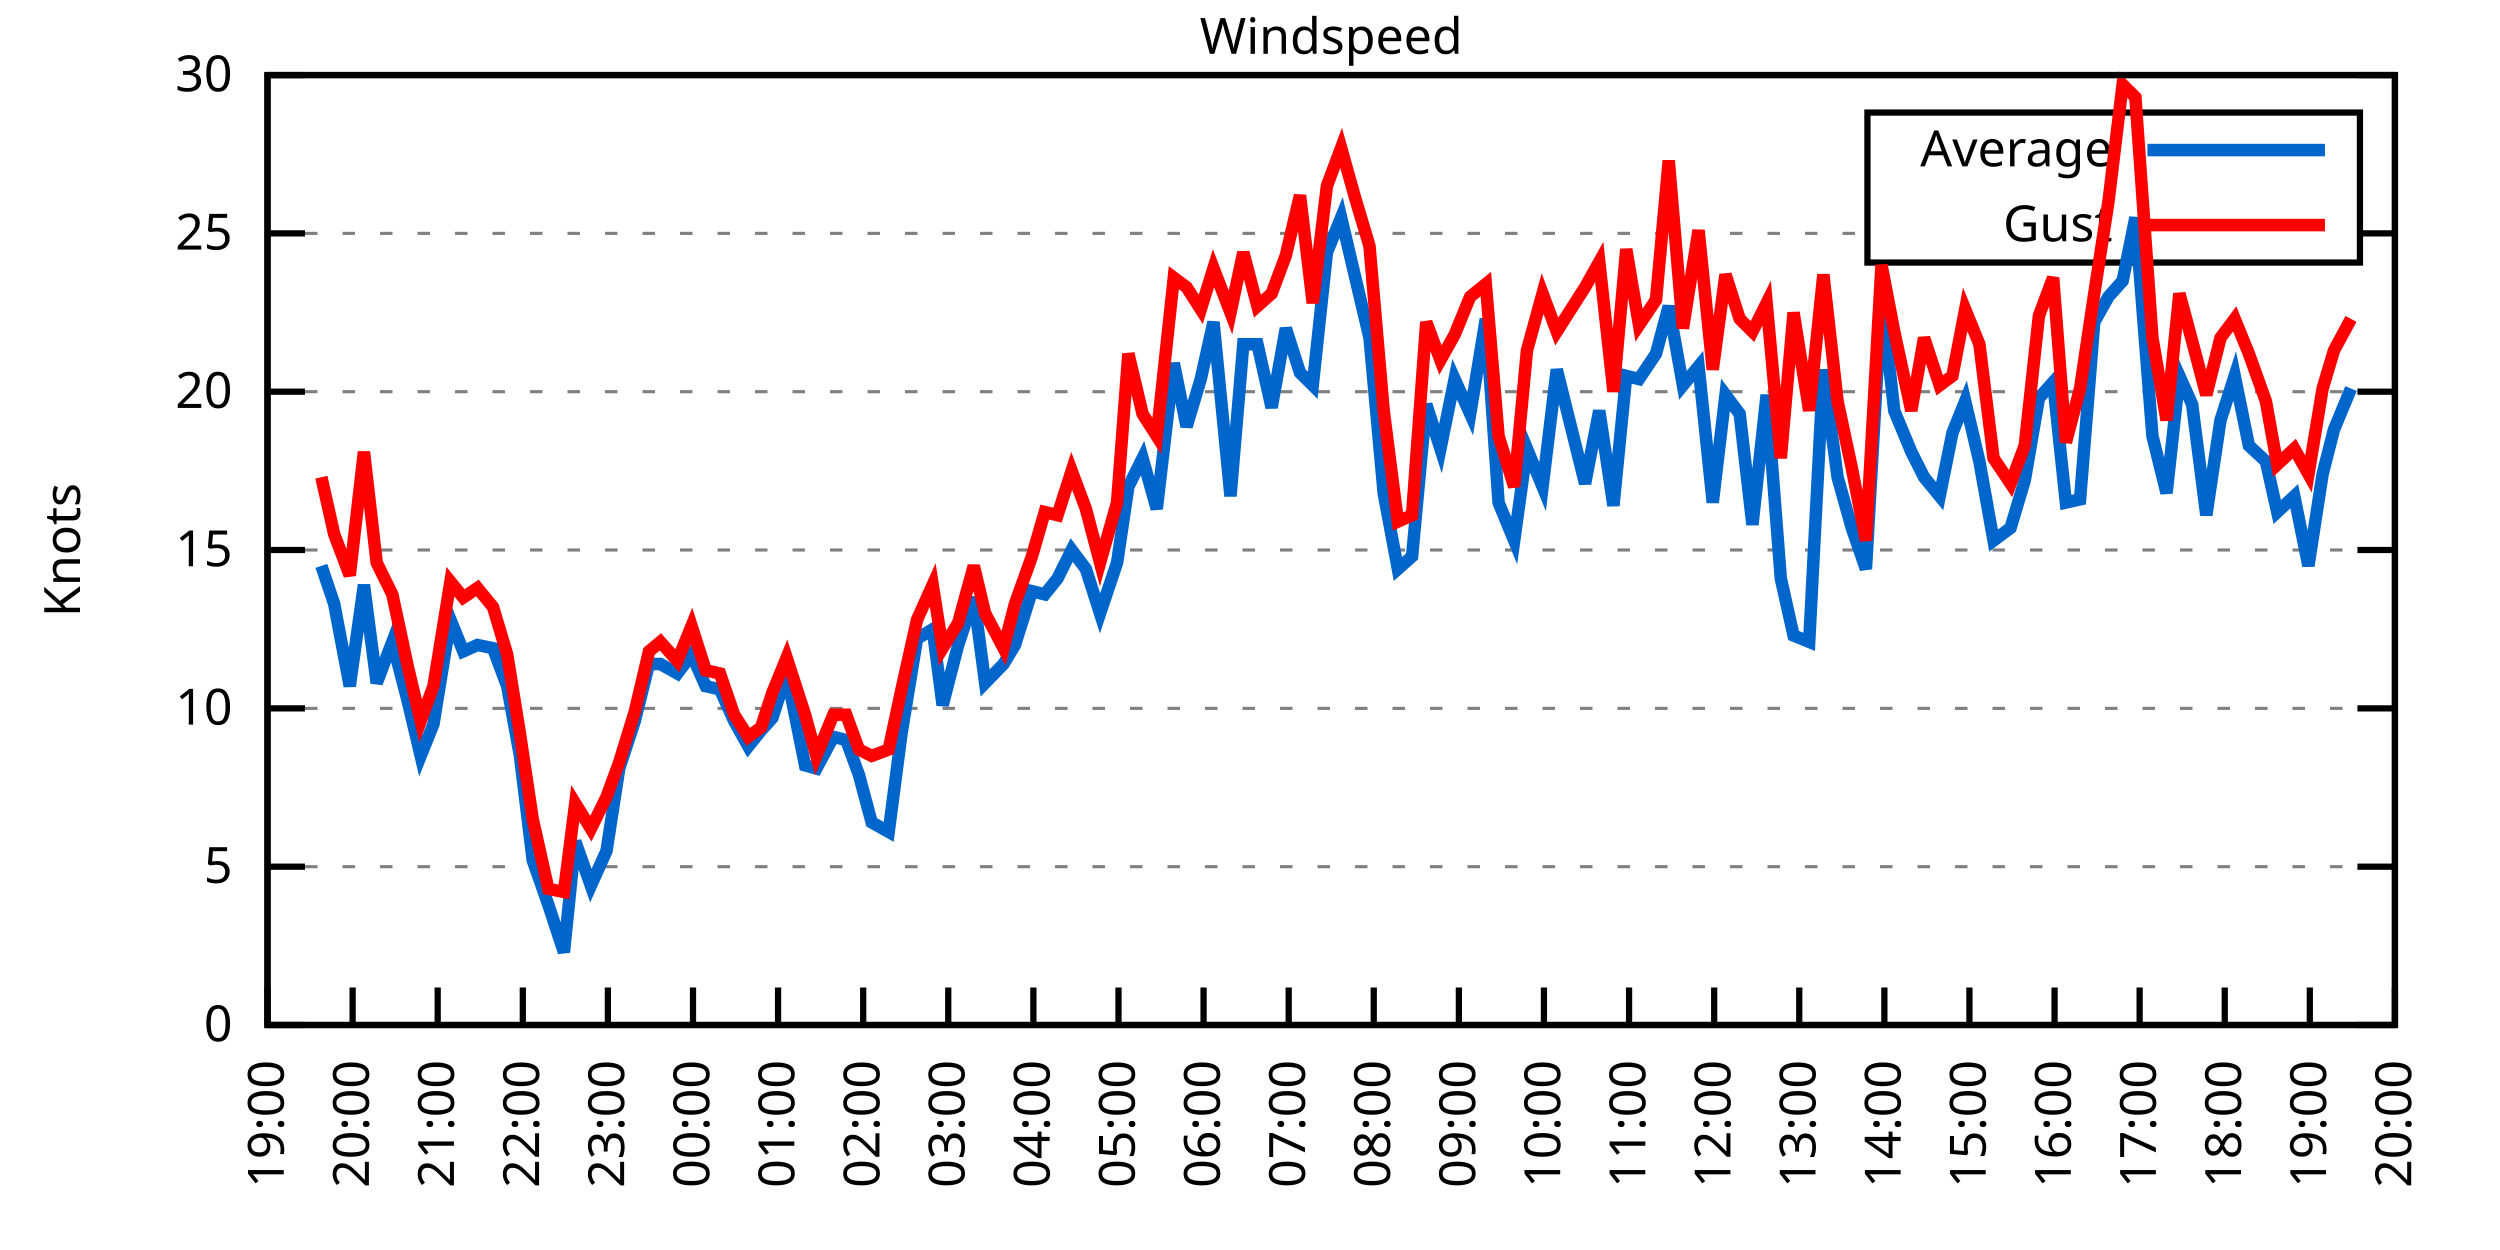
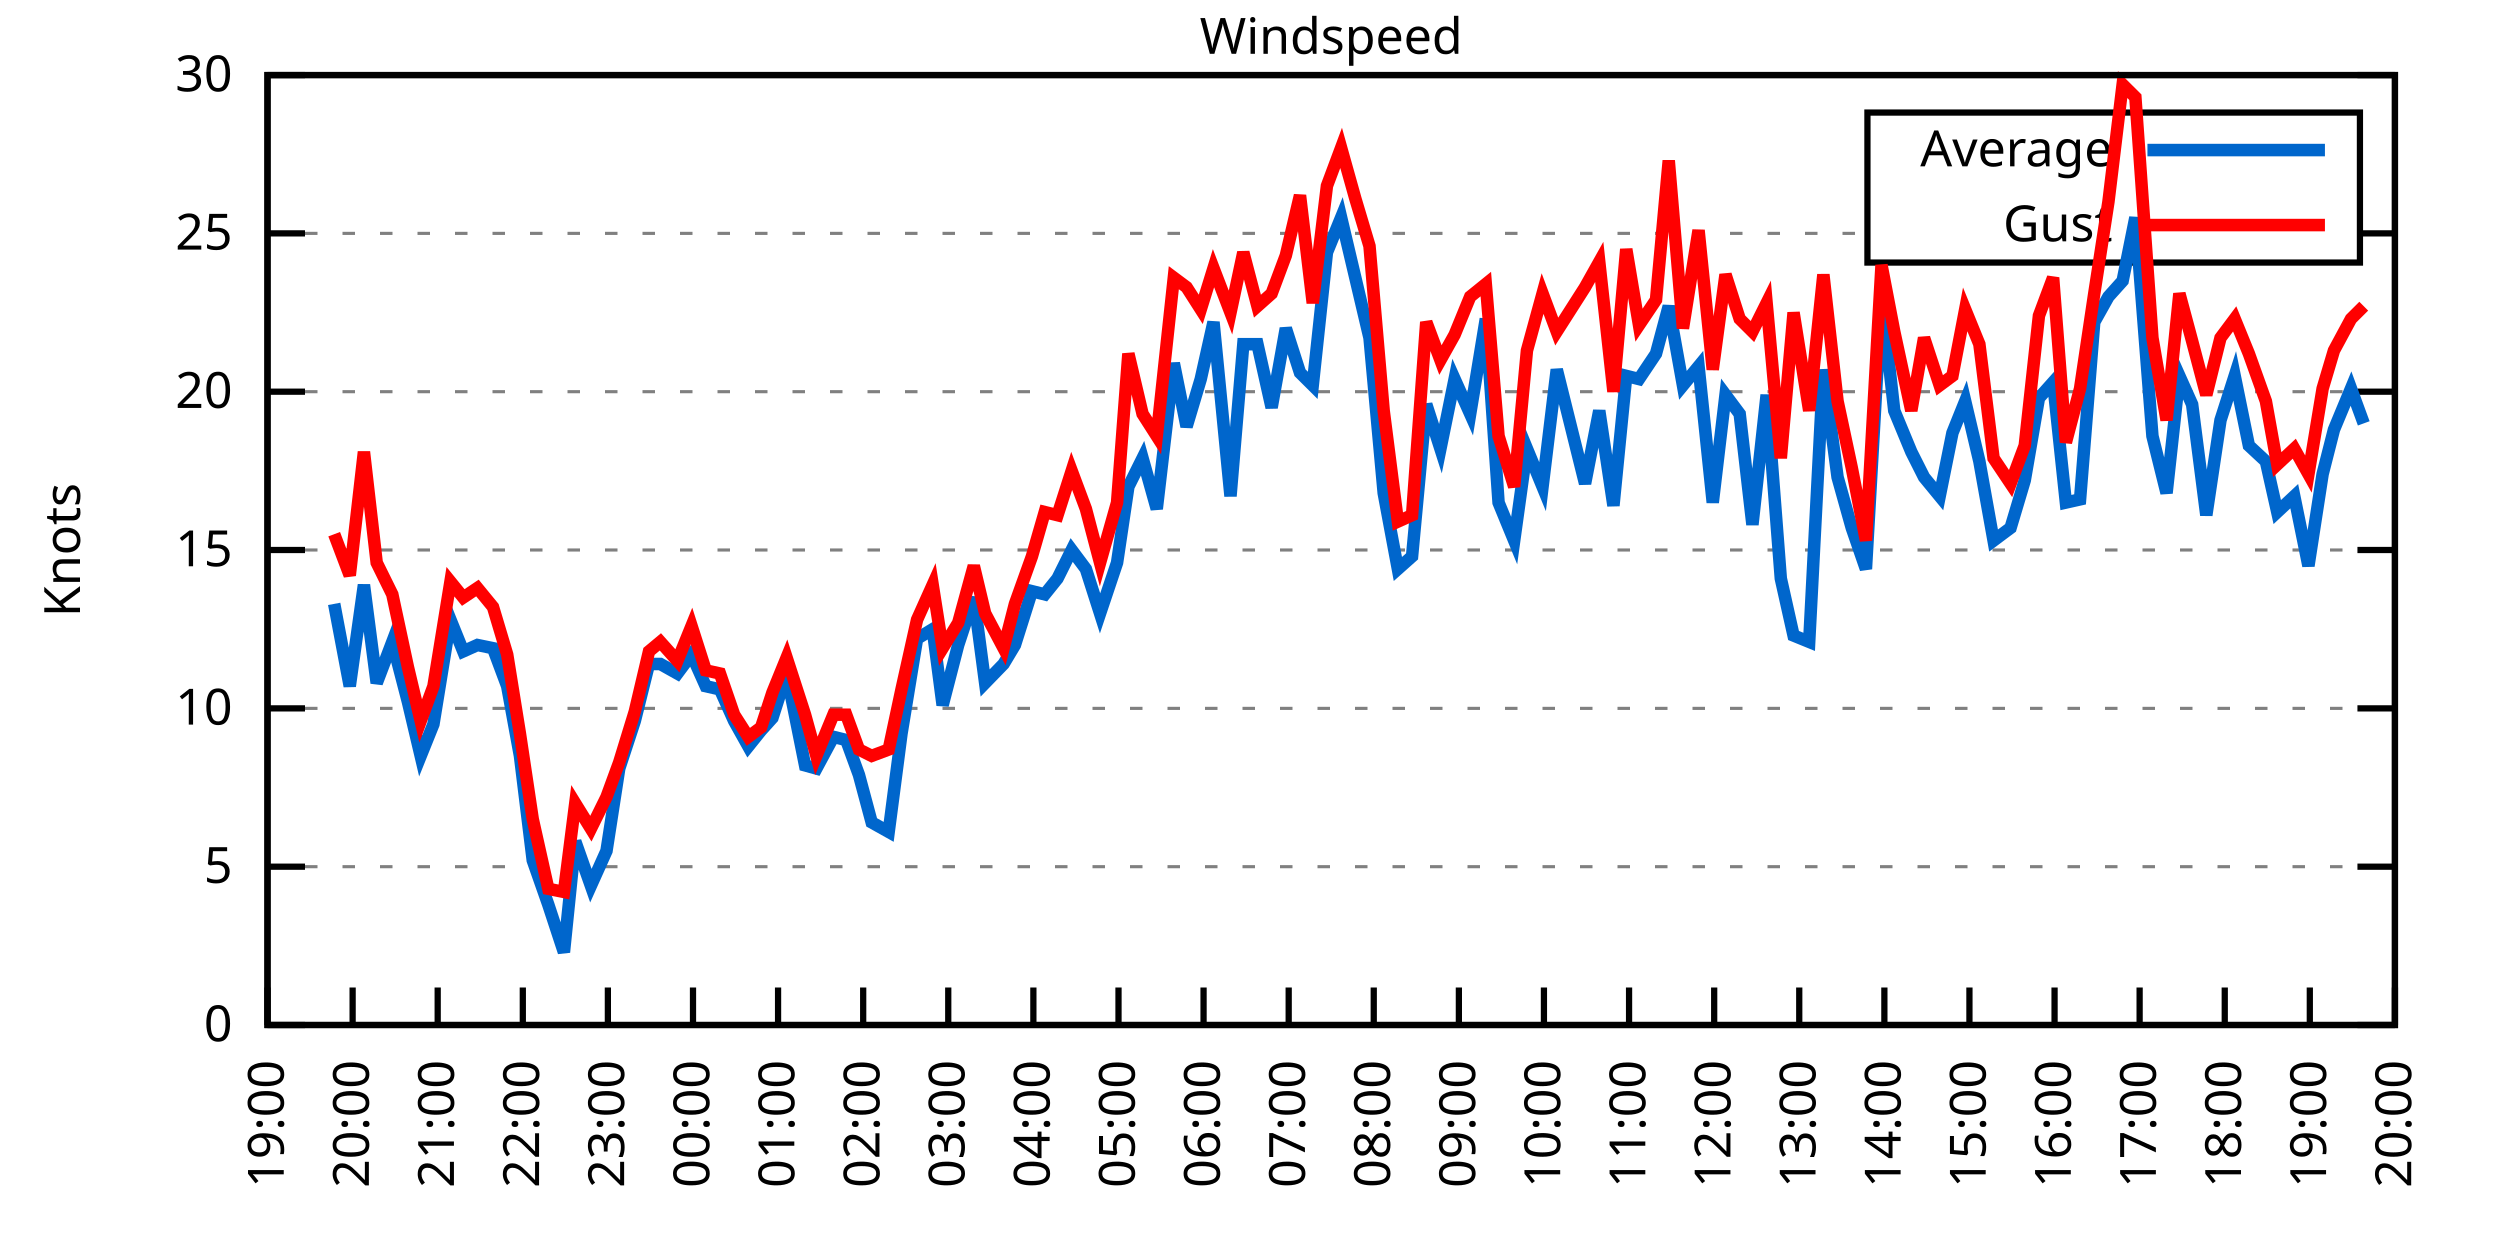
<svg xmlns="http://www.w3.org/2000/svg" xmlns:xlink="http://www.w3.org/1999/xlink" width="400" height="200" viewBox="0 0 400 200">
  <g id="gnuplot_canvas">
    <rect x="0" y="0" width="400" height="200" fill="none" />
    <defs>
      <circle id="gpDot" r="0.5" stroke-width="0.5" stroke="currentColor" />
      <path id="gpPt0" stroke-width="0.333" stroke="currentColor" d="M-1,0 h2 M0,-1 v2" />
      <path id="gpPt1" stroke-width="0.333" stroke="currentColor" d="M-1,-1 L1,1 M1,-1 L-1,1" />
      <path id="gpPt2" stroke-width="0.333" stroke="currentColor" d="M-1,0 L1,0 M0,-1 L0,1 M-1,-1 L1,1 M-1,1 L1,-1" />
      <rect id="gpPt3" stroke-width="0.333" stroke="currentColor" x="-1" y="-1" width="2" height="2" />
      <rect id="gpPt4" stroke-width="0.333" stroke="currentColor" fill="currentColor" x="-1" y="-1" width="2" height="2" />
      <circle id="gpPt5" stroke-width="0.333" stroke="currentColor" cx="0" cy="0" r="1" />
      <use xlink:href="#gpPt5" id="gpPt6" fill="currentColor" stroke="none" />
      <path id="gpPt7" stroke-width="0.333" stroke="currentColor" d="M0,-1.33 L-1.33,0.67 L1.33,0.67 z" />
      <use xlink:href="#gpPt7" id="gpPt8" fill="currentColor" stroke="none" />
      <use xlink:href="#gpPt7" id="gpPt9" stroke="currentColor" transform="rotate(180)" />
      <use xlink:href="#gpPt9" id="gpPt10" fill="currentColor" stroke="none" />
      <use xlink:href="#gpPt3" id="gpPt11" stroke="currentColor" transform="rotate(45)" />
      <use xlink:href="#gpPt11" id="gpPt12" fill="currentColor" stroke="none" />
      <path id="gpPt13" stroke-width="0.333" stroke="currentColor" d="M0,1.330 L1.265,0.411 L0.782,-1.067 L-0.782,-1.076 L-1.265,0.411 z" />
      <use xlink:href="#gpPt13" id="gpPt14" fill="currentColor" stroke="none" />
      <filter id="textbox" filterUnits="objectBoundingBox" x="0" y="0" height="1" width="1">
        <feFlood flood-color="white" flood-opacity="1" result="bgnd" />
        <feComposite in="SourceGraphic" in2="bgnd" operator="atop" />
      </filter>
      <filter id="greybox" filterUnits="objectBoundingBox" x="0" y="0" height="1" width="1">
        <feFlood flood-color="lightgrey" flood-opacity="1" result="grey" />
        <feComposite in="SourceGraphic" in2="grey" operator="atop" />
      </filter>
    </defs>
    <g fill="none" color="white" stroke="currentColor" stroke-width="1.00" stroke-linecap="butt" stroke-linejoin="miter">
</g>
    <g fill="none" color="black" stroke="currentColor" stroke-width="1.00" stroke-linecap="butt" stroke-linejoin="miter">
      <g stroke="none" shape-rendering="crispEdges">
        <polygon fill="rgb(255, 255, 255)" points="42.80,164.00 383.18,164.00 383.18,12.02 42.80,12.02 " />
      </g>
    </g>
    <g fill="none" color="black" stroke="currentColor" stroke-width="1.00" stroke-linecap="butt" stroke-linejoin="miter">
</g>
    <g fill="none" color="black" stroke="black" stroke-width="0.50" stroke-linecap="butt" stroke-linejoin="miter">
</g>
    <g fill="none" color="gray" stroke="currentColor" stroke-width="0.50" stroke-linecap="butt" stroke-linejoin="miter">
      <path stroke="gray" stroke-dasharray="2,4" class="gridline" d="M42.80,164.00 L383.19,164.00  " />
    </g>
    <g fill="none" color="gray" stroke="gray" stroke-width="1.00" stroke-linecap="butt" stroke-linejoin="miter">
</g>
    <g fill="none" color="black" stroke="currentColor" stroke-width="1.00" stroke-linecap="butt" stroke-linejoin="miter">
      <path stroke="black" d="M42.80,164.00 L48.80,164.00 M383.19,164.00 L377.19,164.00  " />
      <g transform="translate(37.20,166.60)" stroke="none" fill="black" font-family="Sans" font-size="8.00" text-anchor="end">
        <text>
          <tspan font-family="Sans"> 0</tspan>
        </text>
      </g>
    </g>
    <g fill="none" color="black" stroke="currentColor" stroke-width="1.00" stroke-linecap="butt" stroke-linejoin="miter">
</g>
    <g fill="none" color="black" stroke="black" stroke-width="0.50" stroke-linecap="butt" stroke-linejoin="miter">
</g>
    <g fill="none" color="gray" stroke="currentColor" stroke-width="0.50" stroke-linecap="butt" stroke-linejoin="miter">
      <path stroke="gray" stroke-dasharray="2,4" class="gridline" d="M42.80,138.67 L383.19,138.67  " />
    </g>
    <g fill="none" color="gray" stroke="gray" stroke-width="1.00" stroke-linecap="butt" stroke-linejoin="miter">
</g>
    <g fill="none" color="black" stroke="currentColor" stroke-width="1.00" stroke-linecap="butt" stroke-linejoin="miter">
      <path stroke="black" d="M42.80,138.67 L48.80,138.67 M383.19,138.67 L377.19,138.67  " />
      <g transform="translate(37.20,141.27)" stroke="none" fill="black" font-family="Sans" font-size="8.00" text-anchor="end">
        <text>
          <tspan font-family="Sans"> 5</tspan>
        </text>
      </g>
    </g>
    <g fill="none" color="black" stroke="currentColor" stroke-width="1.00" stroke-linecap="butt" stroke-linejoin="miter">
</g>
    <g fill="none" color="black" stroke="black" stroke-width="0.50" stroke-linecap="butt" stroke-linejoin="miter">
</g>
    <g fill="none" color="gray" stroke="currentColor" stroke-width="0.50" stroke-linecap="butt" stroke-linejoin="miter">
      <path stroke="gray" stroke-dasharray="2,4" class="gridline" d="M42.80,113.34 L383.19,113.34  " />
    </g>
    <g fill="none" color="gray" stroke="gray" stroke-width="1.00" stroke-linecap="butt" stroke-linejoin="miter">
</g>
    <g fill="none" color="black" stroke="currentColor" stroke-width="1.00" stroke-linecap="butt" stroke-linejoin="miter">
      <path stroke="black" d="M42.80,113.34 L48.80,113.34 M383.19,113.34 L377.19,113.34  " />
      <g transform="translate(37.20,115.94)" stroke="none" fill="black" font-family="Sans" font-size="8.00" text-anchor="end">
        <text>
          <tspan font-family="Sans"> 10</tspan>
        </text>
      </g>
    </g>
    <g fill="none" color="black" stroke="currentColor" stroke-width="1.00" stroke-linecap="butt" stroke-linejoin="miter">
</g>
    <g fill="none" color="black" stroke="black" stroke-width="0.50" stroke-linecap="butt" stroke-linejoin="miter">
</g>
    <g fill="none" color="gray" stroke="currentColor" stroke-width="0.50" stroke-linecap="butt" stroke-linejoin="miter">
      <path stroke="gray" stroke-dasharray="2,4" class="gridline" d="M42.80,88.00 L383.19,88.00  " />
    </g>
    <g fill="none" color="gray" stroke="gray" stroke-width="1.00" stroke-linecap="butt" stroke-linejoin="miter">
</g>
    <g fill="none" color="black" stroke="currentColor" stroke-width="1.00" stroke-linecap="butt" stroke-linejoin="miter">
      <path stroke="black" d="M42.80,88.00 L48.80,88.00 M383.19,88.00 L377.19,88.00  " />
      <g transform="translate(37.20,90.60)" stroke="none" fill="black" font-family="Sans" font-size="8.00" text-anchor="end">
        <text>
          <tspan font-family="Sans"> 15</tspan>
        </text>
      </g>
    </g>
    <g fill="none" color="black" stroke="currentColor" stroke-width="1.00" stroke-linecap="butt" stroke-linejoin="miter">
</g>
    <g fill="none" color="black" stroke="black" stroke-width="0.50" stroke-linecap="butt" stroke-linejoin="miter">
</g>
    <g fill="none" color="gray" stroke="currentColor" stroke-width="0.50" stroke-linecap="butt" stroke-linejoin="miter">
      <path stroke="gray" stroke-dasharray="2,4" class="gridline" d="M42.80,62.67 L383.19,62.67  " />
    </g>
    <g fill="none" color="gray" stroke="gray" stroke-width="1.00" stroke-linecap="butt" stroke-linejoin="miter">
</g>
    <g fill="none" color="black" stroke="currentColor" stroke-width="1.00" stroke-linecap="butt" stroke-linejoin="miter">
      <path stroke="black" d="M42.80,62.67 L48.80,62.67 M383.19,62.67 L377.19,62.67  " />
      <g transform="translate(37.20,65.27)" stroke="none" fill="black" font-family="Sans" font-size="8.00" text-anchor="end">
        <text>
          <tspan font-family="Sans"> 20</tspan>
        </text>
      </g>
    </g>
    <g fill="none" color="black" stroke="currentColor" stroke-width="1.00" stroke-linecap="butt" stroke-linejoin="miter">
</g>
    <g fill="none" color="black" stroke="black" stroke-width="0.50" stroke-linecap="butt" stroke-linejoin="miter">
</g>
    <g fill="none" color="gray" stroke="currentColor" stroke-width="0.50" stroke-linecap="butt" stroke-linejoin="miter">
      <path stroke="gray" stroke-dasharray="2,4" class="gridline" d="M42.80,37.34 L298.79,37.34 M377.59,37.34 L383.19,37.34  " />
    </g>
    <g fill="none" color="gray" stroke="gray" stroke-width="1.00" stroke-linecap="butt" stroke-linejoin="miter">
</g>
    <g fill="none" color="black" stroke="currentColor" stroke-width="1.00" stroke-linecap="butt" stroke-linejoin="miter">
      <path stroke="black" d="M42.80,37.34 L48.80,37.34 M383.19,37.34 L377.19,37.34  " />
      <g transform="translate(37.20,39.94)" stroke="none" fill="black" font-family="Sans" font-size="8.00" text-anchor="end">
        <text>
          <tspan font-family="Sans"> 25</tspan>
        </text>
      </g>
    </g>
    <g fill="none" color="black" stroke="currentColor" stroke-width="1.00" stroke-linecap="butt" stroke-linejoin="miter">
</g>
    <g fill="none" color="black" stroke="black" stroke-width="0.50" stroke-linecap="butt" stroke-linejoin="miter">
</g>
    <g fill="none" color="gray" stroke="currentColor" stroke-width="0.50" stroke-linecap="butt" stroke-linejoin="miter">
      <path stroke="gray" stroke-dasharray="2,4" class="gridline" d="M42.80,12.01 L383.19,12.01  " />
    </g>
    <g fill="none" color="gray" stroke="gray" stroke-width="1.00" stroke-linecap="butt" stroke-linejoin="miter">
</g>
    <g fill="none" color="black" stroke="currentColor" stroke-width="1.00" stroke-linecap="butt" stroke-linejoin="miter">
      <path stroke="black" d="M42.80,12.01 L48.80,12.01 M383.19,12.01 L377.19,12.01  " />
      <g transform="translate(37.20,14.61)" stroke="none" fill="black" font-family="Sans" font-size="8.00" text-anchor="end">
        <text>
          <tspan font-family="Sans"> 30</tspan>
        </text>
      </g>
    </g>
    <g fill="none" color="black" stroke="currentColor" stroke-width="1.00" stroke-linecap="butt" stroke-linejoin="miter">
      <path stroke="black" d="M42.80,164.00 L42.80,158.00  " />
      <g transform="translate(45.40,169.60) rotate(270.00)" stroke="none" fill="black" font-family="Sans" font-size="8.00" text-anchor="end">
        <text>
          <tspan font-family="Sans">19:00</tspan>
        </text>
      </g>
    </g>
    <g fill="none" color="black" stroke="currentColor" stroke-width="1.00" stroke-linecap="butt" stroke-linejoin="miter">
      <path stroke="black" d="M56.42,164.00 L56.42,158.00  " />
      <g transform="translate(59.02,169.60) rotate(270.00)" stroke="none" fill="black" font-family="Sans" font-size="8.00" text-anchor="end">
        <text>
          <tspan font-family="Sans">20:00</tspan>
        </text>
      </g>
    </g>
    <g fill="none" color="black" stroke="currentColor" stroke-width="1.00" stroke-linecap="butt" stroke-linejoin="miter">
      <path stroke="black" d="M70.03,164.00 L70.03,158.00  " />
      <g transform="translate(72.63,169.60) rotate(270.00)" stroke="none" fill="black" font-family="Sans" font-size="8.00" text-anchor="end">
        <text>
          <tspan font-family="Sans">21:00</tspan>
        </text>
      </g>
    </g>
    <g fill="none" color="black" stroke="currentColor" stroke-width="1.00" stroke-linecap="butt" stroke-linejoin="miter">
      <path stroke="black" d="M83.65,164.00 L83.65,158.00  " />
      <g transform="translate(86.25,169.60) rotate(270.00)" stroke="none" fill="black" font-family="Sans" font-size="8.00" text-anchor="end">
        <text>
          <tspan font-family="Sans">22:00</tspan>
        </text>
      </g>
    </g>
    <g fill="none" color="black" stroke="currentColor" stroke-width="1.00" stroke-linecap="butt" stroke-linejoin="miter">
      <path stroke="black" d="M97.26,164.00 L97.26,158.00  " />
      <g transform="translate(99.86,169.60) rotate(270.00)" stroke="none" fill="black" font-family="Sans" font-size="8.00" text-anchor="end">
        <text>
          <tspan font-family="Sans">23:00</tspan>
        </text>
      </g>
    </g>
    <g fill="none" color="black" stroke="currentColor" stroke-width="1.00" stroke-linecap="butt" stroke-linejoin="miter">
      <path stroke="black" d="M110.88,164.00 L110.88,158.00  " />
      <g transform="translate(113.48,169.60) rotate(270.00)" stroke="none" fill="black" font-family="Sans" font-size="8.00" text-anchor="end">
        <text>
          <tspan font-family="Sans">00:00</tspan>
        </text>
      </g>
    </g>
    <g fill="none" color="black" stroke="currentColor" stroke-width="1.00" stroke-linecap="butt" stroke-linejoin="miter">
      <path stroke="black" d="M124.49,164.00 L124.49,158.00  " />
      <g transform="translate(127.09,169.60) rotate(270.00)" stroke="none" fill="black" font-family="Sans" font-size="8.00" text-anchor="end">
        <text>
          <tspan font-family="Sans">01:00</tspan>
        </text>
      </g>
    </g>
    <g fill="none" color="black" stroke="currentColor" stroke-width="1.00" stroke-linecap="butt" stroke-linejoin="miter">
      <path stroke="black" d="M138.11,164.00 L138.11,158.00  " />
      <g transform="translate(140.71,169.60) rotate(270.00)" stroke="none" fill="black" font-family="Sans" font-size="8.00" text-anchor="end">
        <text>
          <tspan font-family="Sans">02:00</tspan>
        </text>
      </g>
    </g>
    <g fill="none" color="black" stroke="currentColor" stroke-width="1.00" stroke-linecap="butt" stroke-linejoin="miter">
      <path stroke="black" d="M151.72,164.00 L151.72,158.00  " />
      <g transform="translate(154.32,169.60) rotate(270.00)" stroke="none" fill="black" font-family="Sans" font-size="8.00" text-anchor="end">
        <text>
          <tspan font-family="Sans">03:00</tspan>
        </text>
      </g>
    </g>
    <g fill="none" color="black" stroke="currentColor" stroke-width="1.00" stroke-linecap="butt" stroke-linejoin="miter">
      <path stroke="black" d="M165.34,164.00 L165.34,158.00  " />
      <g transform="translate(167.94,169.60) rotate(270.00)" stroke="none" fill="black" font-family="Sans" font-size="8.00" text-anchor="end">
        <text>
          <tspan font-family="Sans">04:00</tspan>
        </text>
      </g>
    </g>
    <g fill="none" color="black" stroke="currentColor" stroke-width="1.00" stroke-linecap="butt" stroke-linejoin="miter">
      <path stroke="black" d="M178.96,164.00 L178.96,158.00  " />
      <g transform="translate(181.56,169.60) rotate(270.00)" stroke="none" fill="black" font-family="Sans" font-size="8.00" text-anchor="end">
        <text>
          <tspan font-family="Sans">05:00</tspan>
        </text>
      </g>
    </g>
    <g fill="none" color="black" stroke="currentColor" stroke-width="1.00" stroke-linecap="butt" stroke-linejoin="miter">
      <path stroke="black" d="M192.57,164.00 L192.57,158.00  " />
      <g transform="translate(195.17,169.60) rotate(270.00)" stroke="none" fill="black" font-family="Sans" font-size="8.00" text-anchor="end">
        <text>
          <tspan font-family="Sans">06:00</tspan>
        </text>
      </g>
    </g>
    <g fill="none" color="black" stroke="currentColor" stroke-width="1.00" stroke-linecap="butt" stroke-linejoin="miter">
      <path stroke="black" d="M206.19,164.00 L206.19,158.00  " />
      <g transform="translate(208.79,169.60) rotate(270.00)" stroke="none" fill="black" font-family="Sans" font-size="8.00" text-anchor="end">
        <text>
          <tspan font-family="Sans">07:00</tspan>
        </text>
      </g>
    </g>
    <g fill="none" color="black" stroke="currentColor" stroke-width="1.00" stroke-linecap="butt" stroke-linejoin="miter">
      <path stroke="black" d="M219.80,164.00 L219.80,158.00  " />
      <g transform="translate(222.40,169.60) rotate(270.00)" stroke="none" fill="black" font-family="Sans" font-size="8.00" text-anchor="end">
        <text>
          <tspan font-family="Sans">08:00</tspan>
        </text>
      </g>
    </g>
    <g fill="none" color="black" stroke="currentColor" stroke-width="1.00" stroke-linecap="butt" stroke-linejoin="miter">
      <path stroke="black" d="M233.42,164.00 L233.42,158.00  " />
      <g transform="translate(236.02,169.60) rotate(270.00)" stroke="none" fill="black" font-family="Sans" font-size="8.00" text-anchor="end">
        <text>
          <tspan font-family="Sans">09:00</tspan>
        </text>
      </g>
    </g>
    <g fill="none" color="black" stroke="currentColor" stroke-width="1.00" stroke-linecap="butt" stroke-linejoin="miter">
      <path stroke="black" d="M247.03,164.00 L247.03,158.00  " />
      <g transform="translate(249.63,169.60) rotate(270.00)" stroke="none" fill="black" font-family="Sans" font-size="8.00" text-anchor="end">
        <text>
          <tspan font-family="Sans">10:00</tspan>
        </text>
      </g>
    </g>
    <g fill="none" color="black" stroke="currentColor" stroke-width="1.00" stroke-linecap="butt" stroke-linejoin="miter">
      <path stroke="black" d="M260.65,164.00 L260.65,158.00  " />
      <g transform="translate(263.25,169.60) rotate(270.00)" stroke="none" fill="black" font-family="Sans" font-size="8.00" text-anchor="end">
        <text>
          <tspan font-family="Sans">11:00</tspan>
        </text>
      </g>
    </g>
    <g fill="none" color="black" stroke="currentColor" stroke-width="1.00" stroke-linecap="butt" stroke-linejoin="miter">
      <path stroke="black" d="M274.27,164.00 L274.27,158.00  " />
      <g transform="translate(276.87,169.60) rotate(270.00)" stroke="none" fill="black" font-family="Sans" font-size="8.00" text-anchor="end">
        <text>
          <tspan font-family="Sans">12:00</tspan>
        </text>
      </g>
    </g>
    <g fill="none" color="black" stroke="currentColor" stroke-width="1.00" stroke-linecap="butt" stroke-linejoin="miter">
      <path stroke="black" d="M287.88,164.00 L287.88,158.00  " />
      <g transform="translate(290.48,169.60) rotate(270.00)" stroke="none" fill="black" font-family="Sans" font-size="8.00" text-anchor="end">
        <text>
          <tspan font-family="Sans">13:00</tspan>
        </text>
      </g>
    </g>
    <g fill="none" color="black" stroke="currentColor" stroke-width="1.00" stroke-linecap="butt" stroke-linejoin="miter">
      <path stroke="black" d="M301.50,164.00 L301.50,158.00  " />
      <g transform="translate(304.10,169.60) rotate(270.00)" stroke="none" fill="black" font-family="Sans" font-size="8.00" text-anchor="end">
        <text>
          <tspan font-family="Sans">14:00</tspan>
        </text>
      </g>
    </g>
    <g fill="none" color="black" stroke="currentColor" stroke-width="1.00" stroke-linecap="butt" stroke-linejoin="miter">
      <path stroke="black" d="M315.11,164.00 L315.11,158.00  " />
      <g transform="translate(317.71,169.60) rotate(270.00)" stroke="none" fill="black" font-family="Sans" font-size="8.00" text-anchor="end">
        <text>
          <tspan font-family="Sans">15:00</tspan>
        </text>
      </g>
    </g>
    <g fill="none" color="black" stroke="currentColor" stroke-width="1.00" stroke-linecap="butt" stroke-linejoin="miter">
      <path stroke="black" d="M328.73,164.00 L328.73,158.00  " />
      <g transform="translate(331.33,169.60) rotate(270.00)" stroke="none" fill="black" font-family="Sans" font-size="8.00" text-anchor="end">
        <text>
          <tspan font-family="Sans">16:00</tspan>
        </text>
      </g>
    </g>
    <g fill="none" color="black" stroke="currentColor" stroke-width="1.00" stroke-linecap="butt" stroke-linejoin="miter">
      <path stroke="black" d="M342.34,164.00 L342.34,158.00  " />
      <g transform="translate(344.94,169.60) rotate(270.00)" stroke="none" fill="black" font-family="Sans" font-size="8.00" text-anchor="end">
        <text>
          <tspan font-family="Sans">17:00</tspan>
        </text>
      </g>
    </g>
    <g fill="none" color="black" stroke="currentColor" stroke-width="1.00" stroke-linecap="butt" stroke-linejoin="miter">
      <path stroke="black" d="M355.96,164.00 L355.96,158.00  " />
      <g transform="translate(358.56,169.60) rotate(270.00)" stroke="none" fill="black" font-family="Sans" font-size="8.00" text-anchor="end">
        <text>
          <tspan font-family="Sans">18:00</tspan>
        </text>
      </g>
    </g>
    <g fill="none" color="black" stroke="currentColor" stroke-width="1.00" stroke-linecap="butt" stroke-linejoin="miter">
      <path stroke="black" d="M369.57,164.00 L369.57,158.00  " />
      <g transform="translate(372.17,169.60) rotate(270.00)" stroke="none" fill="black" font-family="Sans" font-size="8.00" text-anchor="end">
        <text>
          <tspan font-family="Sans">19:00</tspan>
        </text>
      </g>
    </g>
    <g fill="none" color="black" stroke="currentColor" stroke-width="1.00" stroke-linecap="butt" stroke-linejoin="miter">
      <path stroke="black" d="M383.19,164.00 L383.19,158.00  " />
      <g transform="translate(385.79,169.60) rotate(270.00)" stroke="none" fill="black" font-family="Sans" font-size="8.00" text-anchor="end">
        <text>
          <tspan font-family="Sans">20:00</tspan>
        </text>
      </g>
    </g>
    <g fill="none" color="black" stroke="currentColor" stroke-width="1.00" stroke-linecap="butt" stroke-linejoin="miter">
</g>
    <g fill="none" color="black" stroke="currentColor" stroke-width="1.00" stroke-linecap="butt" stroke-linejoin="miter">
      <path stroke="black" d="M42.80,12.01 L42.80,164.00 L383.19,164.00 L383.19,12.01 L42.80,12.01 Z  " />
    </g>
    <g fill="none" color="black" stroke="currentColor" stroke-width="1.00" stroke-linecap="butt" stroke-linejoin="miter">
</g>
    <g fill="none" color="black" stroke="currentColor" stroke-width="1.00" stroke-linecap="butt" stroke-linejoin="miter">
      <path stroke="black" d="M298.79,42.01 L298.79,18.01 L377.59,18.01 L377.59,42.01 L298.79,42.01 Z  " />
    </g>
    <g id="Windspeed_plot_1">
      <g fill="none" color="white" stroke="black" stroke-width="2.00" stroke-linecap="butt" stroke-linejoin="miter">
</g>
      <g fill="none" color="black" stroke="currentColor" stroke-width="2.00" stroke-linecap="butt" stroke-linejoin="miter">
        <g transform="translate(337.99,26.61)" stroke="none" fill="black" font-family="Sans" font-size="8.00" text-anchor="end">
          <text>
            <tspan font-family="Sans">Average</tspan>
          </text>
        </g>
      </g>
      <g fill="none" color="black" stroke="currentColor" stroke-width="2.00" stroke-linecap="butt" stroke-linejoin="miter">
-         <path stroke="rgb(  0, 102, 204)" d="M343.59,24.01 L371.99,24.01 M51.42,90.54 L53.47,96.62 L55.96,109.79 L58.23,93.58 L60.27,109.28 L62.77,102.70   L65.27,112.32 L67.31,120.94 L69.35,115.87 L72.07,99.15 L74.12,104.22 L76.39,103.20 L78.88,103.71 L81.15,109.79   L83.19,120.94 L85.24,137.66 L87.73,144.75 L90.23,152.35 L92.04,134.62 L94.54,141.71 L97.04,136.14 L99.08,122.96   L101.57,115.36 L103.84,106.24 L105.66,106.24 L108.38,107.76 L110.65,104.72 L112.92,109.79 L115.19,110.30 L117.46,115.36   L119.73,119.42 L121.77,116.88 L123.59,114.86 L125.86,107.76 L128.81,122.46 L130.62,122.96 L133.34,117.90 L135.39,118.40   L137.43,123.98 L139.47,131.58 L142.19,133.10 L144.24,117.39 L146.73,102.19 L149.23,100.67 L150.82,112.83 L153.31,103.20   L155.81,95.60 L157.62,109.28 L160.57,106.24 L162.39,103.20 L165.11,94.59 L167.16,95.10 L169.20,92.56 L171.47,88.00   L173.74,91.04 L176.01,98.14 L178.73,90.03 L180.54,77.87 L182.81,73.31 L185.08,81.42 L187.81,58.11 L189.85,68.25   L192.12,60.65 L194.16,51.53 L196.88,79.39 L198.93,55.07 L201.19,55.07 L203.46,65.21 L205.73,52.54 L208.00,59.63   L210.04,61.66 L212.31,40.38 L214.58,34.81 L216.85,44.43 L219.12,54.06 L221.39,78.89 L223.66,91.04 L225.93,89.02   L228.20,64.70 L230.47,71.79 L232.74,60.65 L235.23,66.22 L237.73,51.02 L239.77,80.41 L242.27,86.49 L244.31,71.79   L246.81,77.87 L249.08,59.13 L253.61,77.37 L255.88,65.71 L258.15,80.91 L260.20,60.14 L262.24,60.65 L264.96,56.59   L267.00,48.99 L269.27,61.66 L271.77,58.62 L274.04,80.41 L276.08,63.18 L278.35,66.22 L280.39,83.95 L282.66,63.18   L284.93,92.56 L286.97,101.68 L289.47,102.70 L291.74,59.13 L294.01,76.35 L296.28,84.46 L298.55,91.04 L301.04,47.47   L303.08,65.71 L305.81,72.30 L307.85,76.35 L310.35,79.39 L312.39,69.26 L314.43,64.19 L316.70,73.82 L318.97,86.49   L321.69,84.46 L323.96,76.86 L326.23,63.69 L328.50,61.15 L330.54,80.41 L332.81,79.90 L335.08,51.53 L337.35,47.47   L339.62,44.94 L341.66,34.81 L344.39,69.77 L346.65,78.89 L348.70,60.14 L350.74,64.70 L353.01,82.43 L355.28,67.23   L357.55,60.14 L359.82,71.29 L362.54,73.82 L364.36,81.93 L367.08,79.39 L369.35,90.54 L371.62,75.85 L373.43,68.75   L376.16,62.17  " />
+         <path stroke="rgb(  0, 102, 204)" d="M343.59,24.01 L371.99,24.01 M53.47,96.62 L55.96,109.79 L58.23,93.58 L60.27,109.28 L62.77,102.70 L65.27,112.32   L67.31,120.94 L69.35,115.87 L72.07,99.15 L74.12,104.22 L76.39,103.20 L78.88,103.71 L81.15,109.79 L83.19,120.94   L85.24,137.66 L87.73,144.75 L90.23,152.35 L92.04,134.62 L94.54,141.71 L97.04,136.14 L99.08,122.96 L101.57,115.36   L103.84,106.24 L105.66,106.24 L108.38,107.76 L110.65,104.72 L112.92,109.79 L115.19,110.30 L117.46,115.36 L119.73,119.42   L121.77,116.88 L123.59,114.86 L125.86,107.76 L128.81,122.46 L130.62,122.96 L133.34,117.90 L135.39,118.40 L137.43,123.98   L139.47,131.58 L142.19,133.10 L144.24,117.39 L146.73,102.19 L149.23,100.67 L150.82,112.83 L153.31,103.20 L155.81,95.60   L157.62,109.28 L160.57,106.24 L162.39,103.20 L165.11,94.59 L167.16,95.10 L169.20,92.56 L171.47,88.00 L173.74,91.04   L176.01,98.14 L178.73,90.03 L180.54,77.87 L182.81,73.31 L185.08,81.42 L187.81,58.11 L189.85,68.25 L192.12,60.65   L194.16,51.53 L196.88,79.39 L198.93,55.07 L201.19,55.07 L203.46,65.21 L205.73,52.54 L208.00,59.63 L210.04,61.66   L212.31,40.38 L214.58,34.81 L216.85,44.43 L219.12,54.06 L221.39,78.89 L223.66,91.04 L225.93,89.02 L228.20,64.70   L230.47,71.79 L232.74,60.65 L235.23,66.22 L237.73,51.02 L239.77,80.41 L242.27,86.49 L244.31,71.79 L246.81,77.87   L249.08,59.13 L253.61,77.37 L255.88,65.71 L258.15,80.91 L260.20,60.14 L262.24,60.65 L264.96,56.59 L267.00,48.99   L269.27,61.66 L271.77,58.62 L274.04,80.41 L276.08,63.18 L278.35,66.22 L280.39,83.95 L282.66,63.18 L284.93,92.56   L286.97,101.68 L289.47,102.70 L291.74,59.13 L294.01,76.35 L296.28,84.46 L298.55,91.04 L301.04,47.47 L303.08,65.71   L305.81,72.30 L307.85,76.35 L310.35,79.39 L312.39,69.26 L314.43,64.19 L316.70,73.82 L318.97,86.49 L321.69,84.46   L323.96,76.86 L326.23,63.69 L328.50,61.15 L330.54,80.41 L332.81,79.90 L335.08,51.53 L337.35,47.47 L339.62,44.94   L341.66,34.81 L344.39,69.77 L346.65,78.89 L348.70,60.14 L350.74,64.70 L353.01,82.43 L355.28,67.23 L357.55,60.14   L359.82,71.29 L362.54,73.82 L364.36,81.93 L367.08,79.39 L369.35,90.54 L371.62,75.85 L373.43,68.75 L376.16,62.17   L378.20,67.74  " />
      </g>
    </g>
    <g id="Windspeed_plot_2">
      <g fill="none" color="black" stroke="currentColor" stroke-width="2.00" stroke-linecap="butt" stroke-linejoin="miter">
        <g transform="translate(337.99,38.61)" stroke="none" fill="black" font-family="Sans" font-size="8.00" text-anchor="end">
          <text>
            <tspan font-family="Sans">Gust</tspan>
          </text>
        </g>
      </g>
      <g fill="none" color="black" stroke="currentColor" stroke-width="2.00" stroke-linecap="butt" stroke-linejoin="miter">
-         <path stroke="rgb(255,   0,   0)" d="M343.59,36.01 L371.99,36.01 M51.42,76.35 L53.47,85.47 L55.96,92.06 L58.23,72.30 L60.27,90.03 L62.77,95.10   L65.27,106.75 L67.31,115.36 L69.35,109.79 L72.07,93.07 L74.12,95.60 L76.39,94.08 L78.88,97.12 L81.15,104.72   L83.19,117.39 L85.24,131.07 L87.73,142.21 L90.23,142.72 L92.04,128.54 L94.54,132.59 L97.04,127.52 L99.08,121.95   L101.57,113.84 L103.84,104.22 L105.66,102.70 L108.38,105.74 L110.65,100.16 L112.92,107.26 L115.19,107.76 L117.46,114.35   L119.73,117.90 L121.77,116.38 L123.59,110.80 L125.86,105.23 L128.81,114.35 L130.62,120.94 L133.34,114.35 L135.39,114.35   L137.43,119.92 L139.47,120.94 L142.19,119.92 L144.24,110.30 L146.73,99.15 L149.23,93.58 L150.82,103.71 L153.31,99.66   L155.81,90.54 L157.62,98.14 L160.57,103.71 L162.39,96.62 L165.11,89.02 L167.16,81.93 L169.20,82.43 L171.47,75.34   L173.74,81.42 L176.01,90.03 L178.73,80.41 L180.54,56.59 L182.81,66.22 L185.08,69.77 L187.81,44.43 L189.85,45.95   L192.12,49.50 L194.16,42.91 L196.88,50.01 L198.93,40.38 L201.19,48.99 L203.46,46.97 L205.73,40.89 L208.00,31.26   L210.04,48.49 L212.31,29.74 L214.58,23.66 L216.85,31.77 L219.12,39.37 L221.39,65.71 L223.66,83.45 L225.93,82.43   L228.20,51.53 L230.47,57.61 L232.74,53.55 L235.23,47.47 L237.73,45.45 L239.77,69.77 L242.27,77.87 L244.31,56.09   L246.81,46.97 L249.08,53.05 L253.61,45.95 L255.88,41.90 L258.15,62.67 L260.20,39.87 L262.24,52.03 L264.96,47.98   L267.00,25.69 L269.27,52.54 L271.77,36.84 L274.04,59.13 L276.08,43.93 L278.35,51.02 L280.39,53.05 L282.66,48.49   L284.93,73.31 L286.97,50.01 L289.47,65.71 L291.74,43.93 L294.01,64.19 L296.28,74.83 L298.55,86.49 L301.04,42.41   L303.08,53.05 L305.81,65.71 L307.85,54.06 L310.35,61.66 L312.39,60.14 L314.43,49.50 L316.70,55.07 L318.97,73.31   L321.69,77.37 L323.96,71.29 L326.23,50.51 L328.50,44.43 L330.54,70.78 L332.81,62.17 L335.08,46.97 L337.35,32.28   L339.62,13.53 L341.66,15.56 L344.39,54.06 L346.65,67.23 L348.70,46.97 L350.74,54.57 L353.01,63.18 L355.28,54.06   L357.55,51.02 L359.82,56.59 L362.54,64.19 L364.36,74.33 L367.08,71.79 L369.35,75.85 L371.62,62.17 L373.43,56.09   L376.16,51.02  " />
+         <path stroke="rgb(255,   0,   0)" d="M343.59,36.01 L371.99,36.01 M53.47,85.47 L55.96,92.06 L58.23,72.30 L60.27,90.03 L62.77,95.10 L65.27,106.75   L67.31,115.36 L69.35,109.79 L72.07,93.07 L74.12,95.60 L76.39,94.08 L78.88,97.12 L81.15,104.72 L83.19,117.39   L85.24,131.07 L87.73,142.21 L90.23,142.72 L92.04,128.54 L94.54,132.59 L97.04,127.52 L99.08,121.95 L101.57,113.84   L103.84,104.22 L105.66,102.70 L108.38,105.74 L110.65,100.16 L112.92,107.26 L115.19,107.76 L117.46,114.35 L119.73,117.90   L121.77,116.38 L123.59,110.80 L125.86,105.23 L128.81,114.35 L130.62,120.94 L133.34,114.35 L135.39,114.35 L137.43,119.92   L139.47,120.94 L142.19,119.92 L144.24,110.30 L146.73,99.15 L149.23,93.58 L150.82,103.71 L153.31,99.66 L155.81,90.54   L157.62,98.14 L160.57,103.71 L162.39,96.62 L165.11,89.02 L167.16,81.93 L169.20,82.43 L171.47,75.34 L173.74,81.42   L176.01,90.03 L178.73,80.41 L180.54,56.59 L182.81,66.22 L185.08,69.77 L187.81,44.43 L189.85,45.95 L192.12,49.50   L194.16,42.91 L196.88,50.01 L198.93,40.38 L201.19,48.99 L203.46,46.97 L205.73,40.89 L208.00,31.26 L210.04,48.49   L212.31,29.74 L214.58,23.66 L216.85,31.77 L219.12,39.37 L221.39,65.71 L223.66,83.45 L225.93,82.43 L228.20,51.53   L230.47,57.61 L232.74,53.55 L235.23,47.47 L237.73,45.45 L239.77,69.77 L242.27,77.87 L244.31,56.09 L246.81,46.97   L249.08,53.05 L253.61,45.95 L255.88,41.90 L258.15,62.67 L260.20,39.87 L262.24,52.03 L264.96,47.98 L267.00,25.69   L269.27,52.54 L271.77,36.84 L274.04,59.13 L276.08,43.93 L278.35,51.02 L280.39,53.05 L282.66,48.49 L284.93,73.31   L286.97,50.01 L289.47,65.71 L291.74,43.93 L294.01,64.19 L296.28,74.83 L298.55,86.49 L301.04,42.41 L303.08,53.05   L305.81,65.71 L307.85,54.06 L310.35,61.66 L312.39,60.14 L314.43,49.50 L316.70,55.07 L318.97,73.31 L321.69,77.37   L323.96,71.29 L326.23,50.51 L328.50,44.43 L330.54,70.78 L332.81,62.17 L335.08,46.97 L337.35,32.28 L339.62,13.53   L341.66,15.56 L344.39,54.06 L346.65,67.23 L348.70,46.97 L350.74,54.57 L353.01,63.18 L355.28,54.06 L357.55,51.02   L359.82,56.59 L362.54,64.19 L364.36,74.33 L367.08,71.79 L369.35,75.85 L371.62,62.17 L373.43,56.09 L376.16,51.02   L378.20,48.99  " />
      </g>
    </g>
    <g fill="none" color="black" stroke="currentColor" stroke-width="2.00" stroke-linecap="butt" stroke-linejoin="miter">
</g>
    <g fill="none" color="black" stroke="black" stroke-width="1.00" stroke-linecap="butt" stroke-linejoin="miter">
</g>
    <g fill="none" color="black" stroke="currentColor" stroke-width="1.00" stroke-linecap="butt" stroke-linejoin="miter">
      <path stroke="black" d="M42.80,12.01 L42.80,164.00 L383.19,164.00 L383.19,12.01 L42.80,12.01 Z  " />
      <g transform="translate(12.80,88.01) rotate(270.00)" stroke="none" fill="black" font-family="Sans" font-size="8.00" text-anchor="middle">
        <text>
          <tspan font-family="Sans">Knots</tspan>
        </text>
      </g>
    </g>
    <g fill="none" color="black" stroke="currentColor" stroke-width="1.00" stroke-linecap="butt" stroke-linejoin="miter">
</g>
    <g fill="none" color="black" stroke="currentColor" stroke-width="1.00" stroke-linecap="butt" stroke-linejoin="miter">
      <g transform="translate(212.99,8.61)" stroke="none" fill="black" font-family="Sans" font-size="8.00" text-anchor="middle">
        <text>
          <tspan font-family="Sans">Windspeed</tspan>
        </text>
      </g>
    </g>
    <g fill="none" color="black" stroke="currentColor" stroke-width="1.00" stroke-linecap="butt" stroke-linejoin="miter">
</g>
  </g>
</svg>
